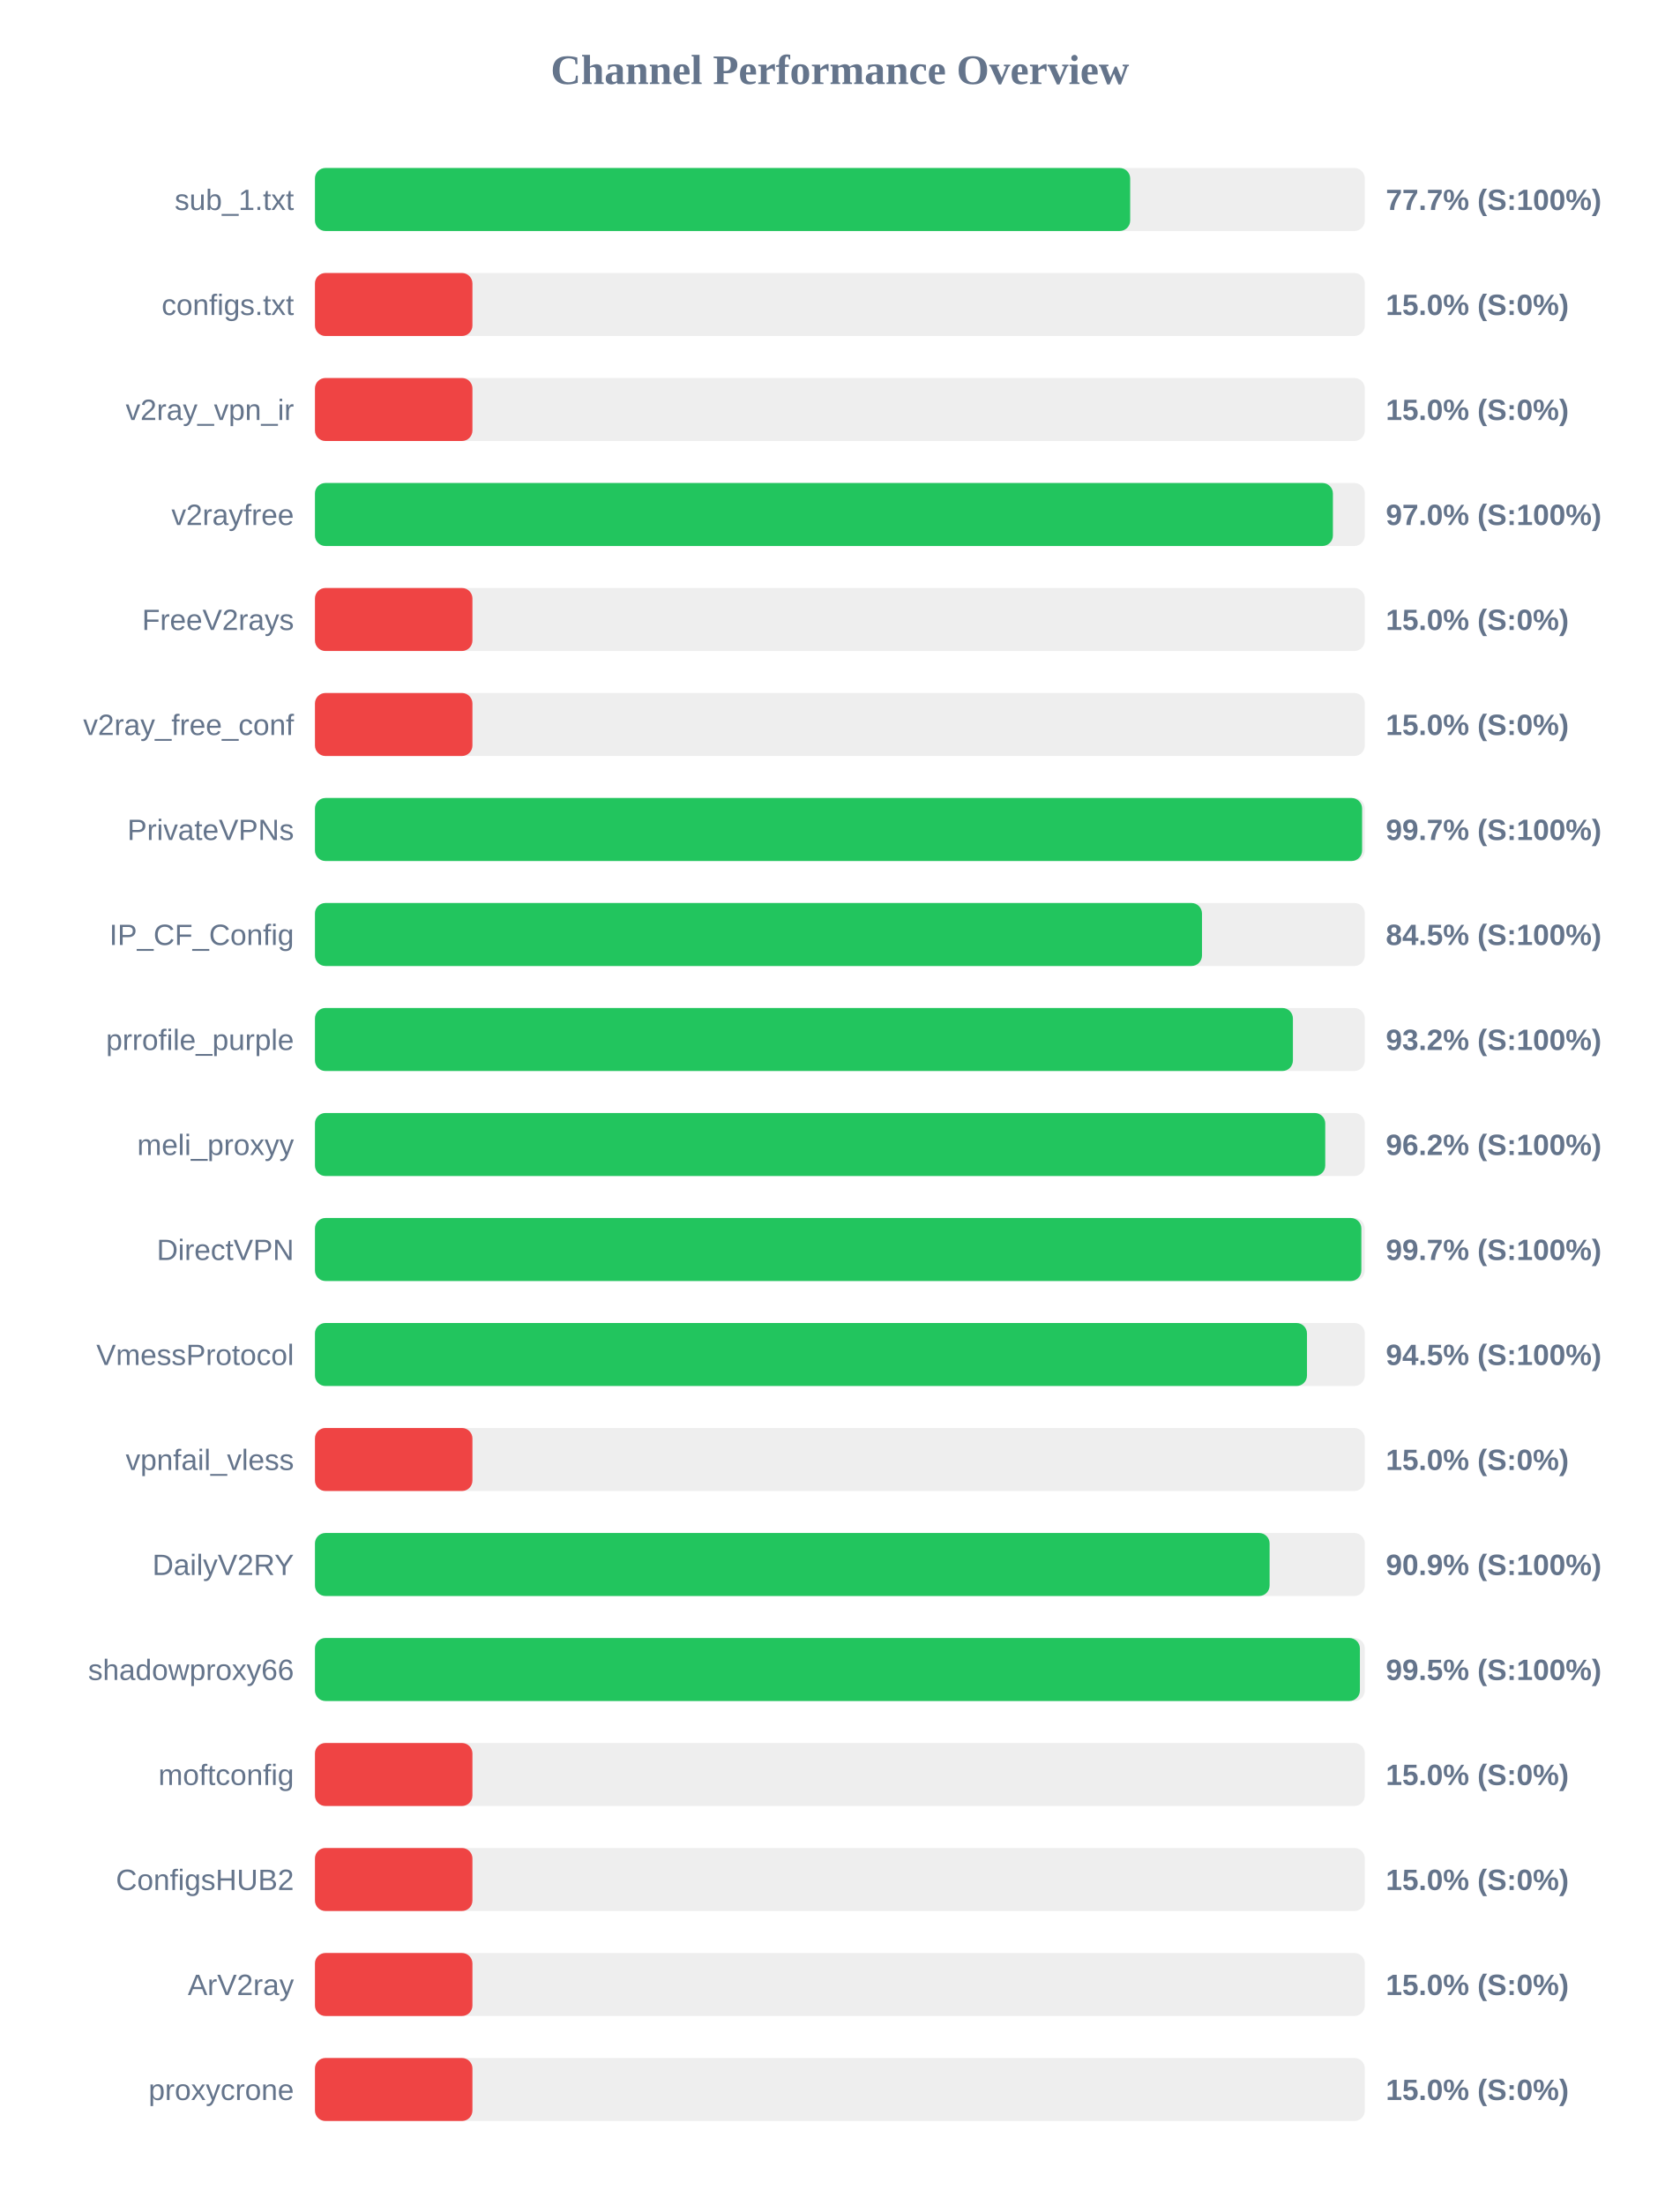
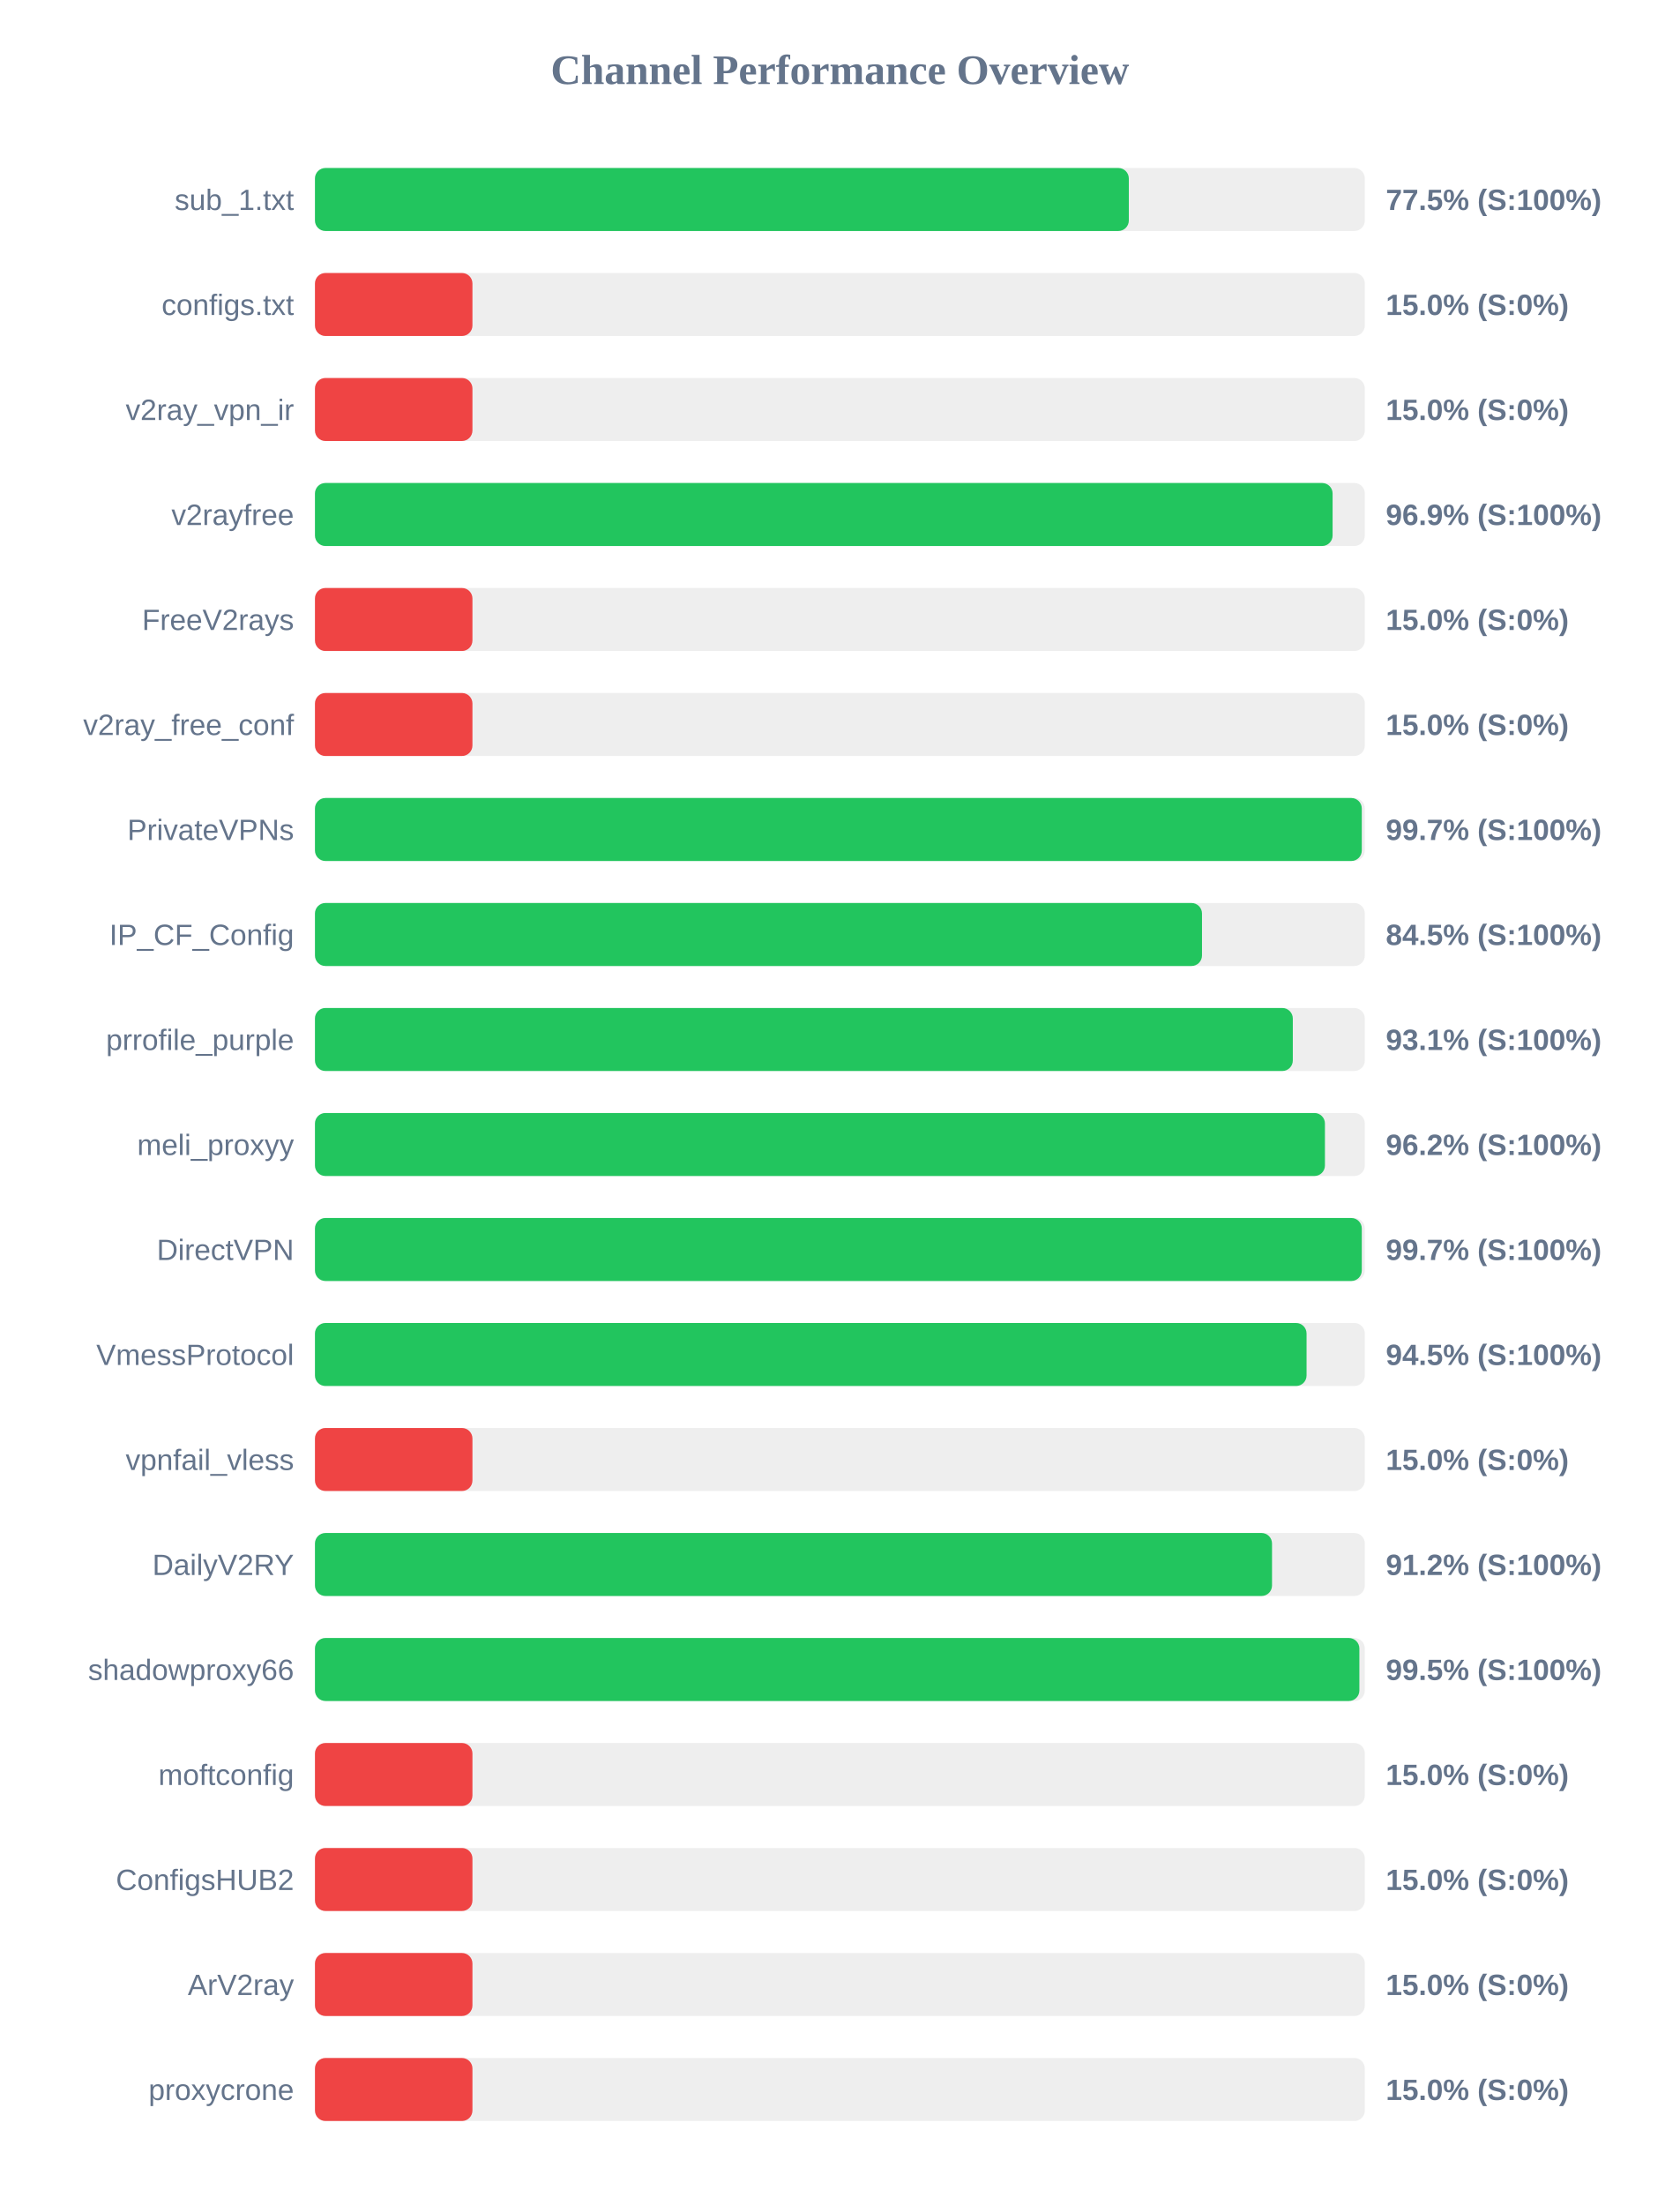
<svg xmlns="http://www.w3.org/2000/svg" width="800" height="1050" version="1.1">
  <style>
        .row { font: 14px Arial; fill: #64748b; }
        .score { font: bold 14px Arial; fill: #64748b; }
    </style>
  <text x="400" y="40" text-anchor="middle" font-size="20px" font-weight="bold" fill="#64748b">Channel Performance Overview</text>
  <rect x="150" y="80" width="500" height="30" fill="#eee" rx="5" />
-   <rect x="150" y="80" width="388.25" height="30" fill="#22c55e" rx="5" />
+   <rect x="150" y="80" width="387.6" height="30" fill="#22c55e" rx="5" />
  <text x="140" y="100" text-anchor="end" class="row">sub_1.txt</text>
-   <text x="660" y="100" text-anchor="start" class="score">77.7% (S:100%)</text>
+   <text x="660" y="100" text-anchor="start" class="score">77.5% (S:100%)</text>
  <rect x="150" y="130" width="500" height="30" fill="#eee" rx="5" />
  <rect x="150" y="130" width="75.0" height="30" fill="#ef4444" rx="5" />
  <text x="140" y="150" text-anchor="end" class="row">configs.txt</text>
  <text x="660" y="150" text-anchor="start" class="score">15.0% (S:0%)</text>
  <rect x="150" y="180" width="500" height="30" fill="#eee" rx="5" />
  <rect x="150" y="180" width="75.0" height="30" fill="#ef4444" rx="5" />
  <text x="140" y="200" text-anchor="end" class="row">v2ray_vpn_ir</text>
  <text x="660" y="200" text-anchor="start" class="score">15.0% (S:0%)</text>
  <rect x="150" y="230" width="500" height="30" fill="#eee" rx="5" />
-   <rect x="150" y="230" width="484.8" height="30" fill="#22c55e" rx="5" />
+   <rect x="150" y="230" width="484.65" height="30" fill="#22c55e" rx="5" />
  <text x="140" y="250" text-anchor="end" class="row">v2rayfree</text>
-   <text x="660" y="250" text-anchor="start" class="score">97.0% (S:100%)</text>
+   <text x="660" y="250" text-anchor="start" class="score">96.9% (S:100%)</text>
  <rect x="150" y="280" width="500" height="30" fill="#eee" rx="5" />
  <rect x="150" y="280" width="75.0" height="30" fill="#ef4444" rx="5" />
  <text x="140" y="300" text-anchor="end" class="row">FreeV2rays</text>
  <text x="660" y="300" text-anchor="start" class="score">15.0% (S:0%)</text>
  <rect x="150" y="330" width="500" height="30" fill="#eee" rx="5" />
  <rect x="150" y="330" width="75.0" height="30" fill="#ef4444" rx="5" />
  <text x="140" y="350" text-anchor="end" class="row">v2ray_free_conf</text>
  <text x="660" y="350" text-anchor="start" class="score">15.0% (S:0%)</text>
  <rect x="150" y="380" width="500" height="30" fill="#eee" rx="5" />
-   <rect x="150" y="380" width="498.7" height="30" fill="#22c55e" rx="5" />
+   <rect x="150" y="380" width="498.55" height="30" fill="#22c55e" rx="5" />
  <text x="140" y="400" text-anchor="end" class="row">PrivateVPNs</text>
  <text x="660" y="400" text-anchor="start" class="score">99.7% (S:100%)</text>
  <rect x="150" y="430" width="500" height="30" fill="#eee" rx="5" />
  <rect x="150" y="430" width="422.45" height="30" fill="#22c55e" rx="5" />
  <text x="140" y="450" text-anchor="end" class="row">IP_CF_Config</text>
  <text x="660" y="450" text-anchor="start" class="score">84.5% (S:100%)</text>
  <rect x="150" y="480" width="500" height="30" fill="#eee" rx="5" />
-   <rect x="150" y="480" width="465.75" height="30" fill="#22c55e" rx="5" />
+   <rect x="150" y="480" width="465.7" height="30" fill="#22c55e" rx="5" />
  <text x="140" y="500" text-anchor="end" class="row">prrofile_purple</text>
-   <text x="660" y="500" text-anchor="start" class="score">93.2% (S:100%)</text>
+   <text x="660" y="500" text-anchor="start" class="score">93.1% (S:100%)</text>
  <rect x="150" y="530" width="500" height="30" fill="#eee" rx="5" />
-   <rect x="150" y="530" width="481.15" height="30" fill="#22c55e" rx="5" />
+   <rect x="150" y="530" width="481.0" height="30" fill="#22c55e" rx="5" />
  <text x="140" y="550" text-anchor="end" class="row">meli_proxyy</text>
  <text x="660" y="550" text-anchor="start" class="score">96.2% (S:100%)</text>
  <rect x="150" y="580" width="500" height="30" fill="#eee" rx="5" />
-   <rect x="150" y="580" width="498.35" height="30" fill="#22c55e" rx="5" />
+   <rect x="150" y="580" width="498.55" height="30" fill="#22c55e" rx="5" />
  <text x="140" y="600" text-anchor="end" class="row">DirectVPN</text>
  <text x="660" y="600" text-anchor="start" class="score">99.7% (S:100%)</text>
  <rect x="150" y="630" width="500" height="30" fill="#eee" rx="5" />
-   <rect x="150" y="630" width="472.45" height="30" fill="#22c55e" rx="5" />
+   <rect x="150" y="630" width="472.25" height="30" fill="#22c55e" rx="5" />
  <text x="140" y="650" text-anchor="end" class="row">VmessProtocol</text>
  <text x="660" y="650" text-anchor="start" class="score">94.5% (S:100%)</text>
  <rect x="150" y="680" width="500" height="30" fill="#eee" rx="5" />
  <rect x="150" y="680" width="75.0" height="30" fill="#ef4444" rx="5" />
  <text x="140" y="700" text-anchor="end" class="row">vpnfail_vless</text>
  <text x="660" y="700" text-anchor="start" class="score">15.0% (S:0%)</text>
  <rect x="150" y="730" width="500" height="30" fill="#eee" rx="5" />
-   <rect x="150" y="730" width="454.65" height="30" fill="#22c55e" rx="5" />
+   <rect x="150" y="730" width="455.8" height="30" fill="#22c55e" rx="5" />
  <text x="140" y="750" text-anchor="end" class="row">DailyV2RY</text>
-   <text x="660" y="750" text-anchor="start" class="score">90.9% (S:100%)</text>
+   <text x="660" y="750" text-anchor="start" class="score">91.2% (S:100%)</text>
  <rect x="150" y="780" width="500" height="30" fill="#eee" rx="5" />
-   <rect x="150" y="780" width="497.65" height="30" fill="#22c55e" rx="5" />
+   <rect x="150" y="780" width="497.4" height="30" fill="#22c55e" rx="5" />
  <text x="140" y="800" text-anchor="end" class="row">shadowproxy66</text>
  <text x="660" y="800" text-anchor="start" class="score">99.5% (S:100%)</text>
  <rect x="150" y="830" width="500" height="30" fill="#eee" rx="5" />
  <rect x="150" y="830" width="75.0" height="30" fill="#ef4444" rx="5" />
  <text x="140" y="850" text-anchor="end" class="row">moftconfig</text>
  <text x="660" y="850" text-anchor="start" class="score">15.0% (S:0%)</text>
  <rect x="150" y="880" width="500" height="30" fill="#eee" rx="5" />
  <rect x="150" y="880" width="75.0" height="30" fill="#ef4444" rx="5" />
  <text x="140" y="900" text-anchor="end" class="row">ConfigsHUB2</text>
  <text x="660" y="900" text-anchor="start" class="score">15.0% (S:0%)</text>
  <rect x="150" y="930" width="500" height="30" fill="#eee" rx="5" />
  <rect x="150" y="930" width="75.0" height="30" fill="#ef4444" rx="5" />
  <text x="140" y="950" text-anchor="end" class="row">ArV2ray</text>
  <text x="660" y="950" text-anchor="start" class="score">15.0% (S:0%)</text>
  <rect x="150" y="980" width="500" height="30" fill="#eee" rx="5" />
  <rect x="150" y="980" width="75.0" height="30" fill="#ef4444" rx="5" />
  <text x="140" y="1000" text-anchor="end" class="row">proxycrone</text>
  <text x="660" y="1000" text-anchor="start" class="score">15.0% (S:0%)</text>
</svg>
